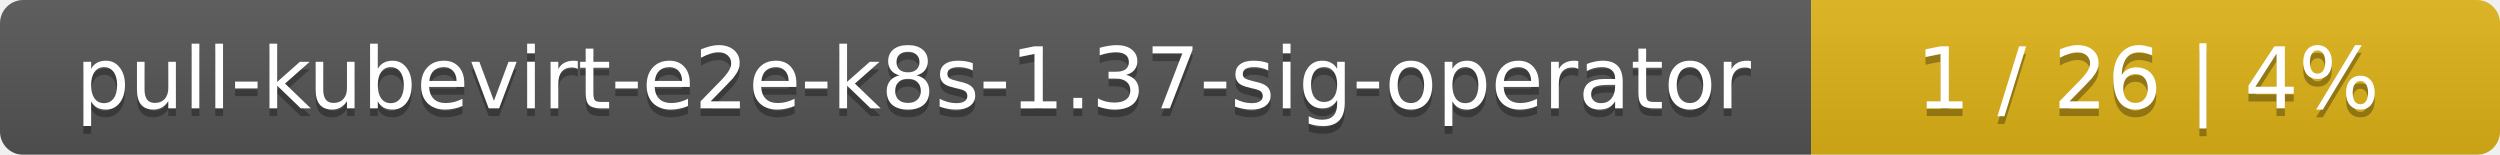
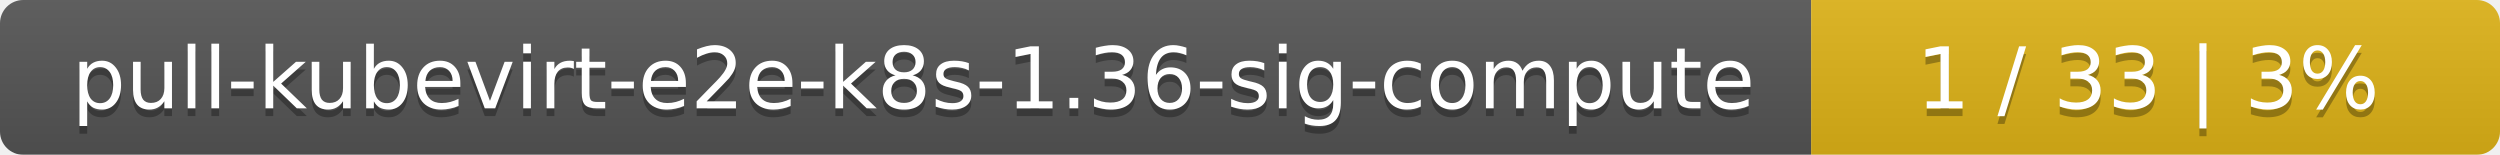
<svg xmlns="http://www.w3.org/2000/svg" width="323" height="20">
  <linearGradient id="smooth" x2="0" y2="100%">
    <stop offset="0" stop-color="#bbb" stop-opacity=".1" />
    <stop offset="1" stop-opacity=".1" />
  </linearGradient>
  <mask id="round">
    <rect width="323" height="20" rx="3" fill="#fff" />
  </mask>
  <g mask="url(#round)">
    <rect width="234" height="20" fill="#555" />
    <rect x="234" width="89" height="20" fill="#dfb317" />
    <rect width="323" height="20" fill="url(#smooth)" />
  </g>
  <g fill="#fff" text-anchor="middle" font-family="DejaVu Sans,Verdana,Geneva,sans-serif" font-size="11">
-     <text x="118" y="15" fill="#010101" fill-opacity=".3">pull-kubevirt-e2e-k8s-1.37-sig-operator</text>
-     <text x="118" y="14">pull-kubevirt-e2e-k8s-1.37-sig-operator</text>
-     <text x="277.5" y="15" fill="#010101" fill-opacity=".3">1 / 26    |    4%</text>
-     <text x="277.5" y="14">1 / 26    |    4%</text>
+     <text x="118" y="15" fill="#010101" fill-opacity=".3">pull-kubevirt-e2e-k8s-1.36-sig-compute</text>
+     <text x="118" y="14">pull-kubevirt-e2e-k8s-1.36-sig-compute</text>
+     <text x="277.5" y="15" fill="#010101" fill-opacity=".3">1 / 33    |    3%</text>
+     <text x="277.5" y="14">1 / 33    |    3%</text>
  </g>
</svg>
